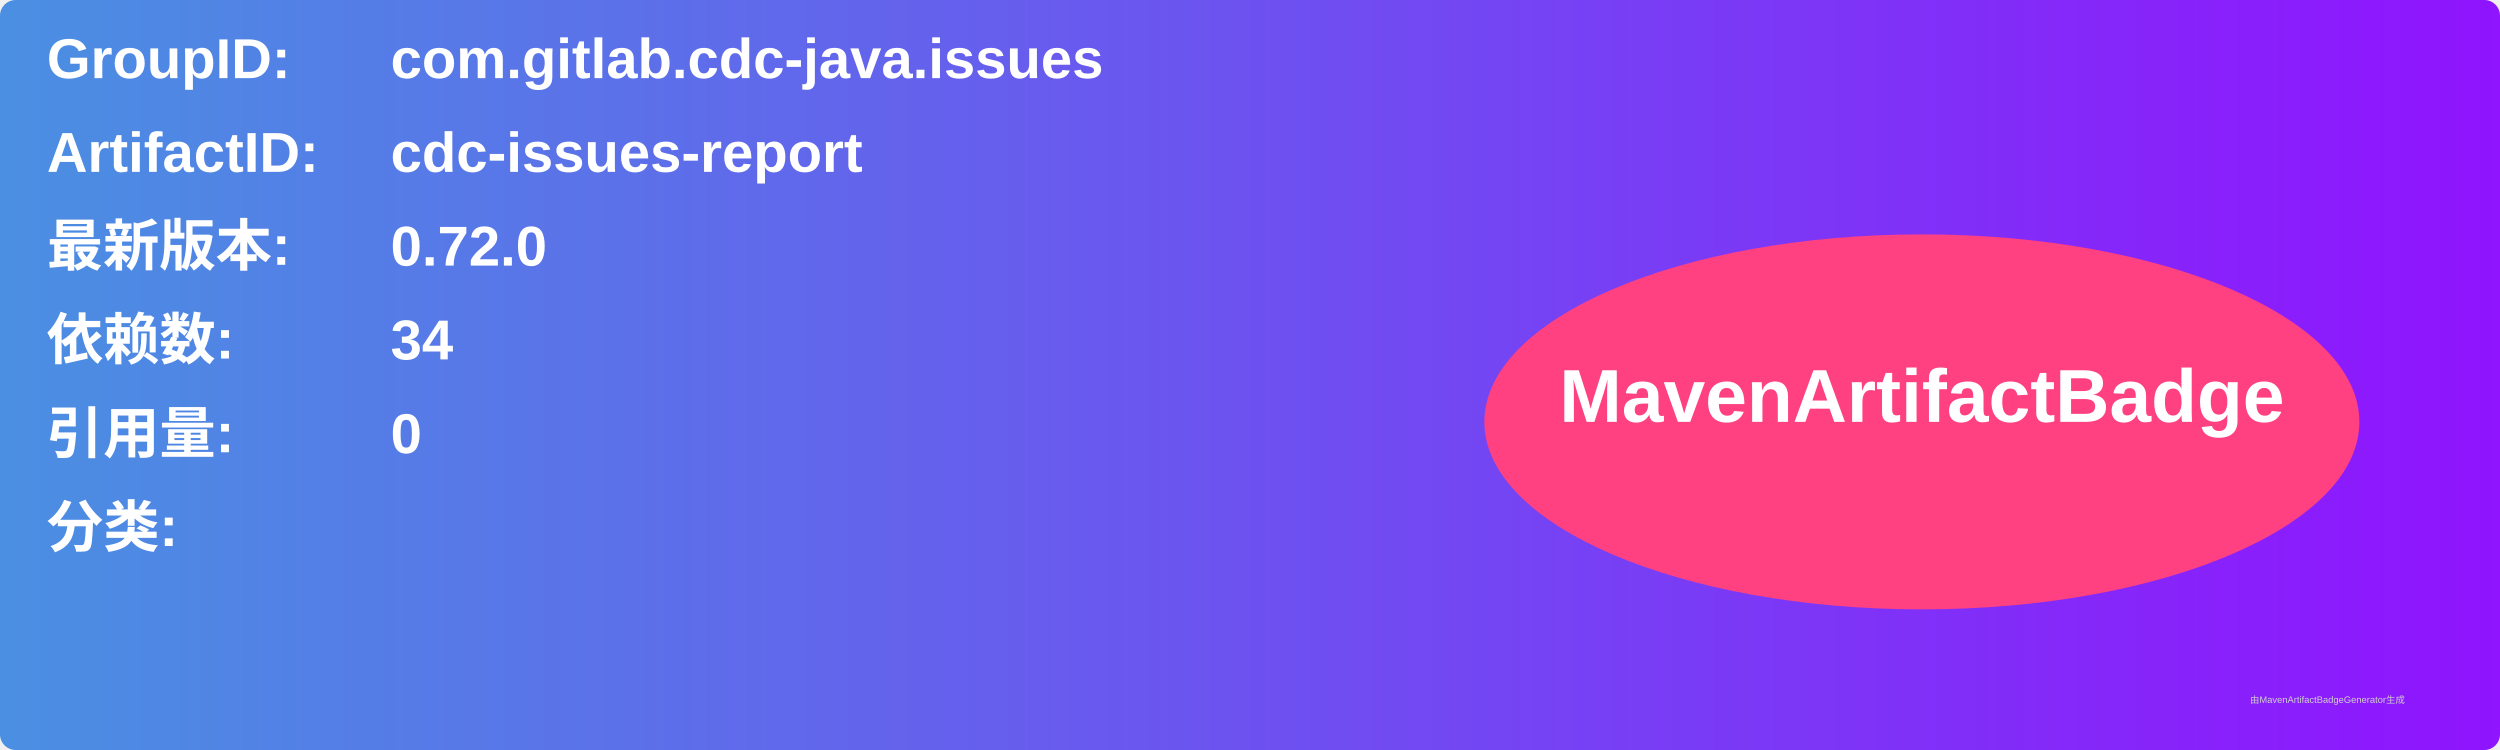
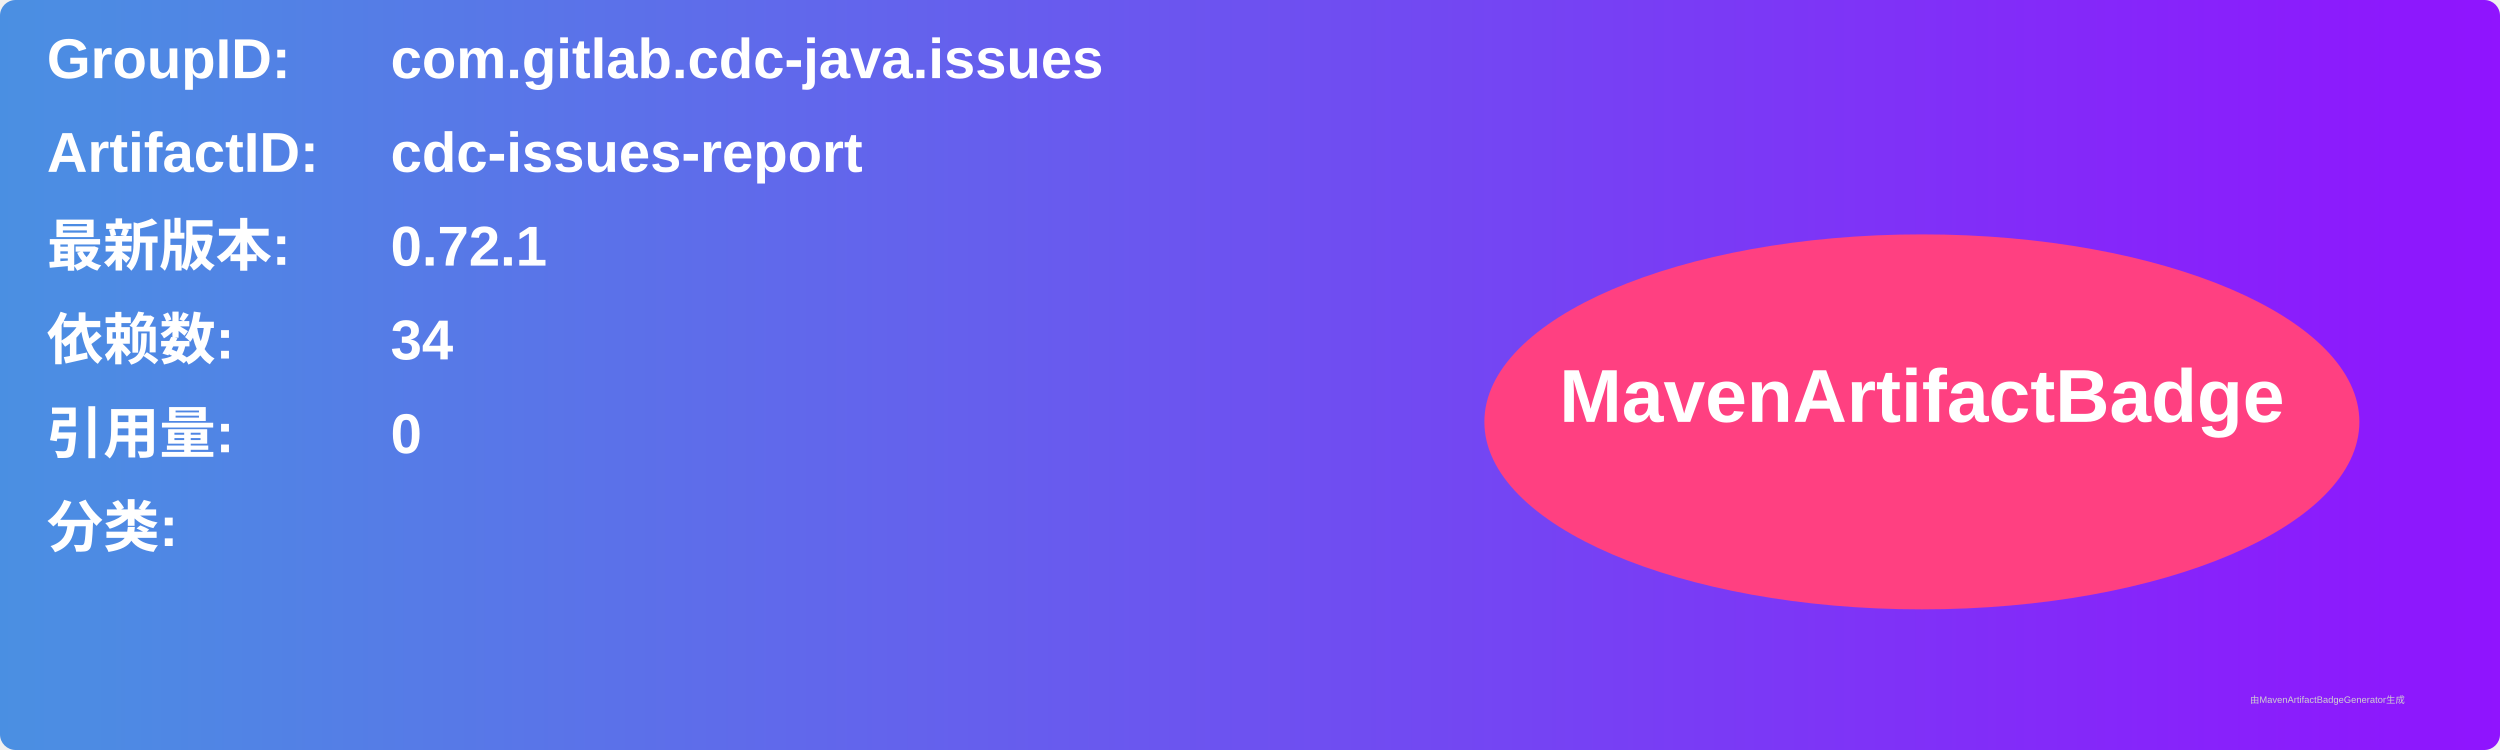
<svg xmlns="http://www.w3.org/2000/svg" width="800" height="240" viewBox="0 0 800 240">
  <linearGradient id="grad" x1="0%" y1="0%" x2="100%" y2="0%">
    <stop offset="0%" stop-color="#4a90e2" />
    <stop offset="100%" stop-color="#9013fe" />
  </linearGradient>
  <rect width="100%" height="100%" rx="5" ry="5" fill="url(#grad)" />
  <g transform="translate(15, 15)">
    <text x="0" y="10" font-family="Arial" font-size="18" fill="white" font-weight="bold" width="260">GroupID:</text>
    <text x="110" y="10" font-family="Arial" font-size="18" fill="white" font-weight="bold" width="460">com.gitlab.cdc-java.issues</text>
    <text x="0" y="40" font-family="Arial" font-size="18" fill="white" font-weight="bold" width="260">ArtifactID:</text>
    <text x="110" y="40" font-family="Arial" font-size="18" fill="white" font-weight="bold" width="460">cdc-issues-report</text>
    <text x="0" y="70" font-family="Arial" font-size="18" fill="white" font-weight="bold">最新版本:</text>
    <text x="110" y="70" font-family="Arial" font-size="18" fill="white" font-weight="bold">
-       <tspan font-weight="bold">0.72.0</tspan>
+       <tspan font-weight="bold">0.72.1</tspan>
    </text>
    <text x="0" y="100" font-family="Arial" font-size="18" fill="white" font-weight="bold">依赖数: </text>
    <text x="110" y="100" font-family="Arial" font-size="18" fill="white">
      <tspan font-weight="bold">34</tspan>
    </text>
    <text x="0" y="130" font-family="Arial" font-size="18" fill="white" font-weight="bold">引用量: </text>
    <text x="110" y="130" font-family="Arial" font-size="18" fill="white">
      <tspan font-weight="bold">0</tspan>
    </text>
    <text x="0" y="160" font-family="Arial" font-size="18" fill="white" font-weight="bold">分类:</text>
    <text x="10" y="190" font-family="Arial" font-size="10" fill="white">
      <tspan font-weight="bold" />
    </text>
    <ellipse cx="600" cy="120" rx="140" ry="60" fill="#ff4081" />
    <text x="600" y="120" text-anchor="middle" font-family="Arial" font-size="24" fill="white" font-weight="bold">MavenArtifactBadge</text>
  </g>
  <text x="720" y="225" font-family="Arial" font-size="3" fill="#d0d0d0">由MavenArtifactBadgeGenerator生成</text>
</svg>
